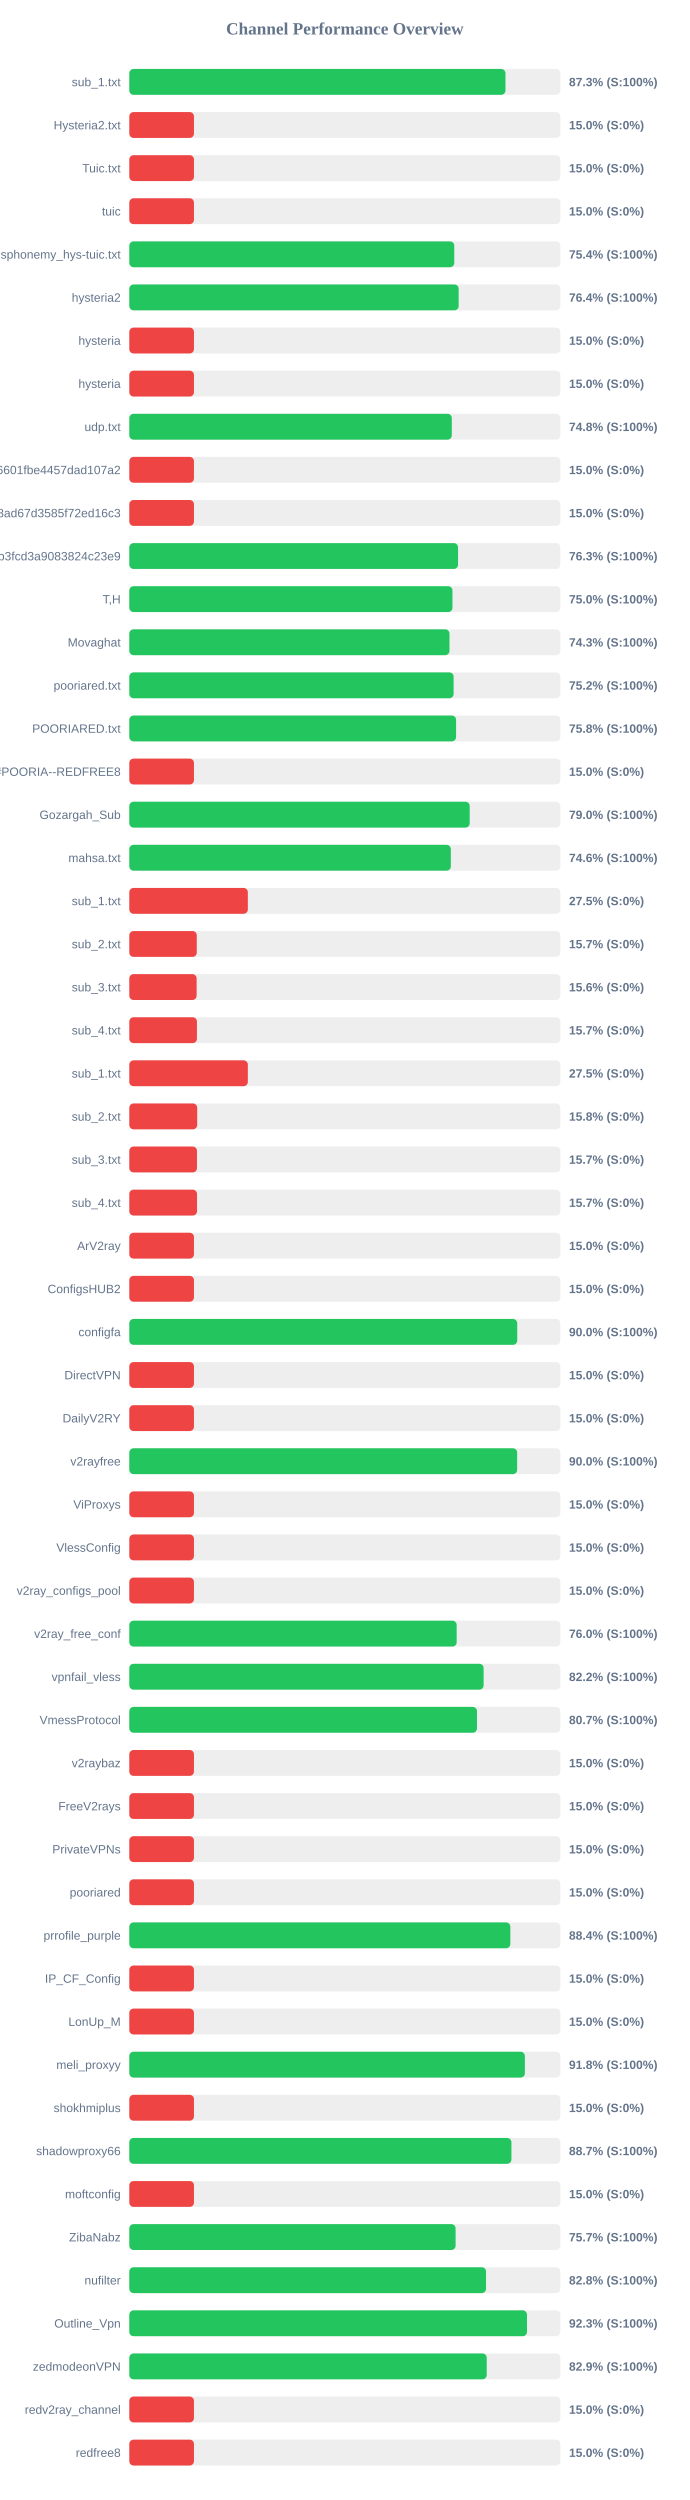
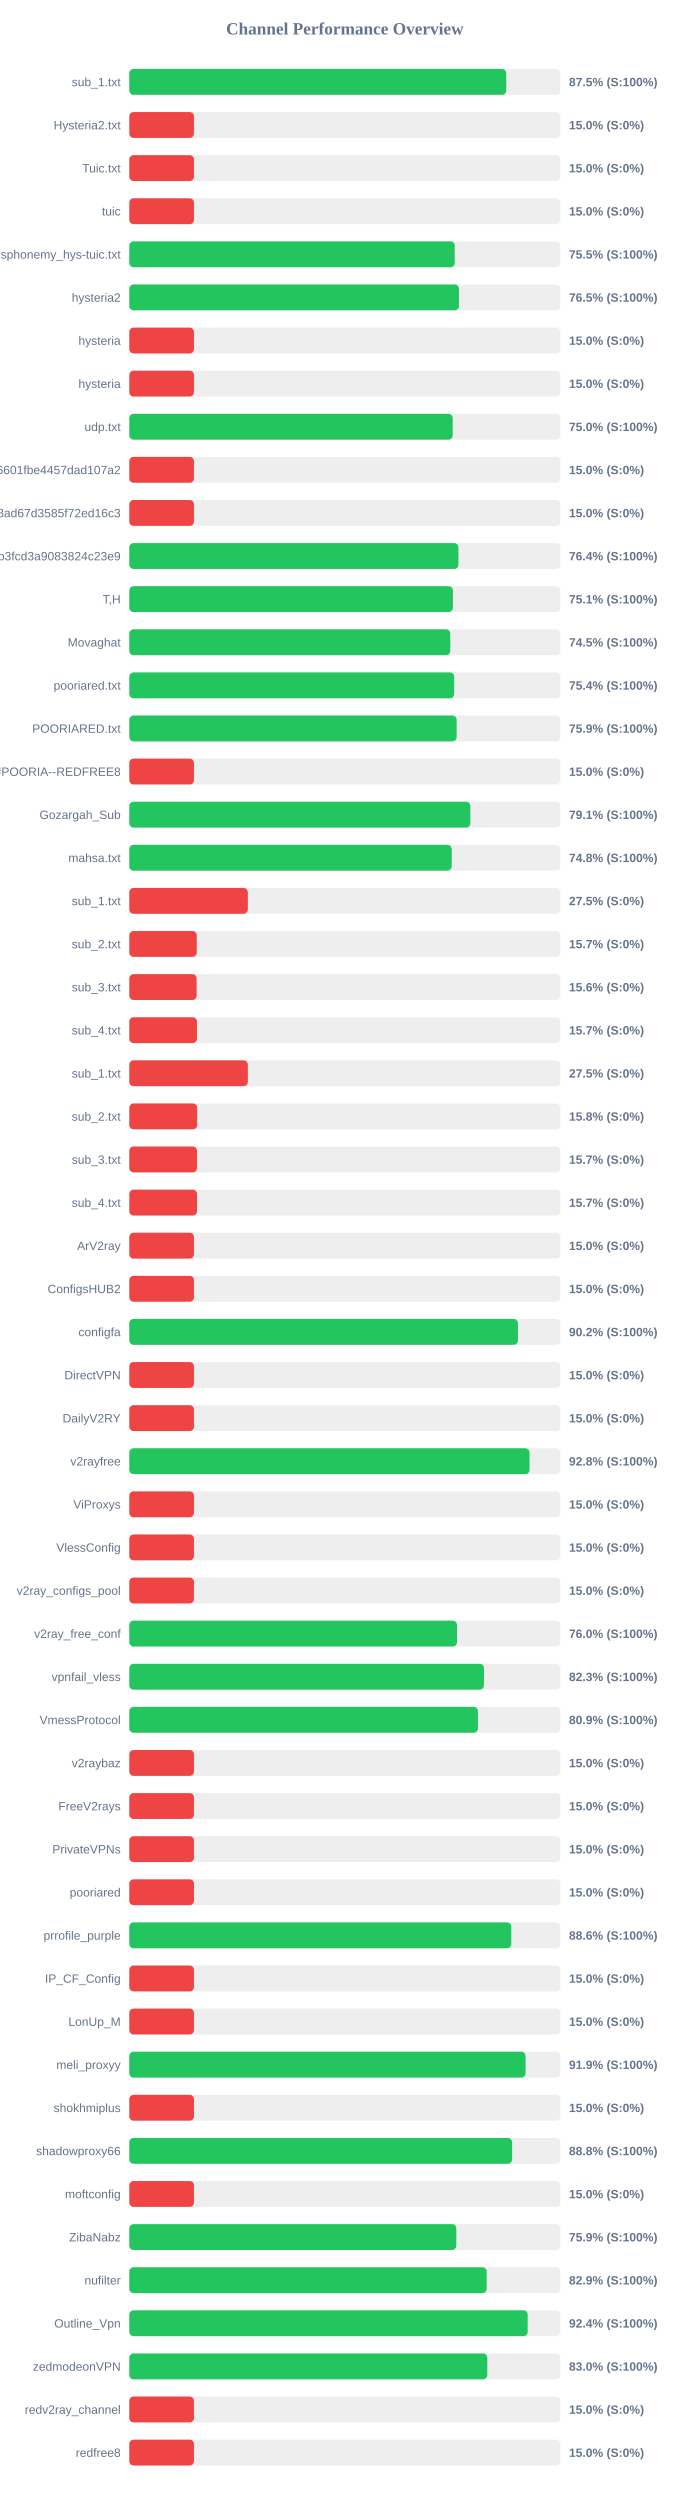
<svg xmlns="http://www.w3.org/2000/svg" width="800" height="2900" version="1.1">
  <style>
        .row { font: 14px Arial; fill: #64748b; }
        .score { font: bold 14px Arial; fill: #64748b; }
    </style>
  <text x="400" y="40" text-anchor="middle" font-size="20px" font-weight="bold" fill="#64748b">Channel Performance Overview</text>
  <rect x="150" y="80" width="500" height="30" fill="#eee" rx="5" />
-   <rect x="150" y="80" width="436.35" height="30" fill="#22c55e" rx="5" />
+   <rect x="150" y="80" width="437.25" height="30" fill="#22c55e" rx="5" />
  <text x="140" y="100" text-anchor="end" class="row">sub_1.txt</text>
-   <text x="660" y="100" text-anchor="start" class="score">87.3% (S:100%)</text>
+   <text x="660" y="100" text-anchor="start" class="score">87.5% (S:100%)</text>
  <rect x="150" y="130" width="500" height="30" fill="#eee" rx="5" />
  <rect x="150" y="130" width="75.0" height="30" fill="#ef4444" rx="5" />
  <text x="140" y="150" text-anchor="end" class="row">Hysteria2.txt</text>
  <text x="660" y="150" text-anchor="start" class="score">15.0% (S:0%)</text>
  <rect x="150" y="180" width="500" height="30" fill="#eee" rx="5" />
  <rect x="150" y="180" width="75.0" height="30" fill="#ef4444" rx="5" />
  <text x="140" y="200" text-anchor="end" class="row">Tuic.txt</text>
  <text x="660" y="200" text-anchor="start" class="score">15.0% (S:0%)</text>
  <rect x="150" y="230" width="500" height="30" fill="#eee" rx="5" />
  <rect x="150" y="230" width="75.0" height="30" fill="#ef4444" rx="5" />
  <text x="140" y="250" text-anchor="end" class="row">tuic</text>
  <text x="660" y="250" text-anchor="start" class="score">15.0% (S:0%)</text>
  <rect x="150" y="280" width="500" height="30" fill="#eee" rx="5" />
-   <rect x="150" y="280" width="376.95" height="30" fill="#22c55e" rx="5" />
+   <rect x="150" y="280" width="377.5" height="30" fill="#22c55e" rx="5" />
  <text x="140" y="300" text-anchor="end" class="row">ndsphonemy_hys-tuic.txt</text>
-   <text x="660" y="300" text-anchor="start" class="score">75.4% (S:100%)</text>
+   <text x="660" y="300" text-anchor="start" class="score">75.5% (S:100%)</text>
  <rect x="150" y="330" width="500" height="30" fill="#eee" rx="5" />
-   <rect x="150" y="330" width="382.05" height="30" fill="#22c55e" rx="5" />
+   <rect x="150" y="330" width="382.4" height="30" fill="#22c55e" rx="5" />
  <text x="140" y="350" text-anchor="end" class="row">hysteria2</text>
-   <text x="660" y="350" text-anchor="start" class="score">76.4% (S:100%)</text>
+   <text x="660" y="350" text-anchor="start" class="score">76.5% (S:100%)</text>
  <rect x="150" y="380" width="500" height="30" fill="#eee" rx="5" />
  <rect x="150" y="380" width="75.0" height="30" fill="#ef4444" rx="5" />
  <text x="140" y="400" text-anchor="end" class="row">hysteria</text>
  <text x="660" y="400" text-anchor="start" class="score">15.0% (S:0%)</text>
  <rect x="150" y="430" width="500" height="30" fill="#eee" rx="5" />
  <rect x="150" y="430" width="75.0" height="30" fill="#ef4444" rx="5" />
  <text x="140" y="450" text-anchor="end" class="row">hysteria</text>
  <text x="660" y="450" text-anchor="start" class="score">15.0% (S:0%)</text>
  <rect x="150" y="480" width="500" height="30" fill="#eee" rx="5" />
-   <rect x="150" y="480" width="374.1" height="30" fill="#22c55e" rx="5" />
+   <rect x="150" y="480" width="375.1" height="30" fill="#22c55e" rx="5" />
  <text x="140" y="500" text-anchor="end" class="row">udp.txt</text>
-   <text x="660" y="500" text-anchor="start" class="score">74.8% (S:100%)</text>
+   <text x="660" y="500" text-anchor="start" class="score">75.0% (S:100%)</text>
  <rect x="150" y="530" width="500" height="30" fill="#eee" rx="5" />
  <rect x="150" y="530" width="75.0" height="30" fill="#ef4444" rx="5" />
  <text x="140" y="550" text-anchor="end" class="row">6ca22ad3b96aa6601fbe4457dad107a2</text>
  <text x="660" y="550" text-anchor="start" class="score">15.0% (S:0%)</text>
  <rect x="150" y="580" width="500" height="30" fill="#eee" rx="5" />
  <rect x="150" y="580" width="75.0" height="30" fill="#ef4444" rx="5" />
  <text x="140" y="600" text-anchor="end" class="row">d2ddf60933dd08ad67d3585f72ed16c3</text>
  <text x="660" y="600" text-anchor="start" class="score">15.0% (S:0%)</text>
  <rect x="150" y="630" width="500" height="30" fill="#eee" rx="5" />
-   <rect x="150" y="630" width="381.35" height="30" fill="#22c55e" rx="5" />
+   <rect x="150" y="630" width="381.8" height="30" fill="#22c55e" rx="5" />
  <text x="140" y="650" text-anchor="end" class="row">subscribe?token=8bc38a0c131e9b3fcd3a9083824c23e9</text>
-   <text x="660" y="650" text-anchor="start" class="score">76.3% (S:100%)</text>
+   <text x="660" y="650" text-anchor="start" class="score">76.4% (S:100%)</text>
  <rect x="150" y="680" width="500" height="30" fill="#eee" rx="5" />
-   <rect x="150" y="680" width="374.85" height="30" fill="#22c55e" rx="5" />
+   <rect x="150" y="680" width="375.4" height="30" fill="#22c55e" rx="5" />
  <text x="140" y="700" text-anchor="end" class="row">T,H</text>
-   <text x="660" y="700" text-anchor="start" class="score">75.0% (S:100%)</text>
+   <text x="660" y="700" text-anchor="start" class="score">75.1% (S:100%)</text>
  <rect x="150" y="730" width="500" height="30" fill="#eee" rx="5" />
-   <rect x="150" y="730" width="371.4" height="30" fill="#22c55e" rx="5" />
+   <rect x="150" y="730" width="372.3" height="30" fill="#22c55e" rx="5" />
  <text x="140" y="750" text-anchor="end" class="row">Movaghat</text>
-   <text x="660" y="750" text-anchor="start" class="score">74.3% (S:100%)</text>
+   <text x="660" y="750" text-anchor="start" class="score">74.5% (S:100%)</text>
  <rect x="150" y="780" width="500" height="30" fill="#eee" rx="5" />
-   <rect x="150" y="780" width="376.2" height="30" fill="#22c55e" rx="5" />
+   <rect x="150" y="780" width="376.85" height="30" fill="#22c55e" rx="5" />
  <text x="140" y="800" text-anchor="end" class="row">pooriared.txt</text>
-   <text x="660" y="800" text-anchor="start" class="score">75.2% (S:100%)</text>
+   <text x="660" y="800" text-anchor="start" class="score">75.4% (S:100%)</text>
  <rect x="150" y="830" width="500" height="30" fill="#eee" rx="5" />
-   <rect x="150" y="830" width="379.05" height="30" fill="#22c55e" rx="5" />
+   <rect x="150" y="830" width="379.7" height="30" fill="#22c55e" rx="5" />
  <text x="140" y="850" text-anchor="end" class="row">POORIARED.txt</text>
-   <text x="660" y="850" text-anchor="start" class="score">75.8% (S:100%)</text>
+   <text x="660" y="850" text-anchor="start" class="score">75.9% (S:100%)</text>
  <rect x="150" y="880" width="500" height="30" fill="#eee" rx="5" />
  <rect x="150" y="880" width="75.0" height="30" fill="#ef4444" rx="5" />
  <text x="140" y="900" text-anchor="end" class="row">POORIA--REDFREE8.txt#POORIA--REDFREE8</text>
  <text x="660" y="900" text-anchor="start" class="score">15.0% (S:0%)</text>
  <rect x="150" y="930" width="500" height="30" fill="#eee" rx="5" />
-   <rect x="150" y="930" width="394.85" height="30" fill="#22c55e" rx="5" />
+   <rect x="150" y="930" width="395.6" height="30" fill="#22c55e" rx="5" />
  <text x="140" y="950" text-anchor="end" class="row">Gozargah_Sub</text>
-   <text x="660" y="950" text-anchor="start" class="score">79.0% (S:100%)</text>
+   <text x="660" y="950" text-anchor="start" class="score">79.1% (S:100%)</text>
  <rect x="150" y="980" width="500" height="30" fill="#eee" rx="5" />
-   <rect x="150" y="980" width="372.95" height="30" fill="#22c55e" rx="5" />
+   <rect x="150" y="980" width="373.95" height="30" fill="#22c55e" rx="5" />
  <text x="140" y="1000" text-anchor="end" class="row">mahsa.txt</text>
-   <text x="660" y="1000" text-anchor="start" class="score">74.6% (S:100%)</text>
+   <text x="660" y="1000" text-anchor="start" class="score">74.8% (S:100%)</text>
  <rect x="150" y="1030" width="500" height="30" fill="#eee" rx="5" />
  <rect x="150" y="1030" width="137.5" height="30" fill="#ef4444" rx="5" />
  <text x="140" y="1050" text-anchor="end" class="row">sub_1.txt</text>
  <text x="660" y="1050" text-anchor="start" class="score">27.5% (S:0%)</text>
  <rect x="150" y="1080" width="500" height="30" fill="#eee" rx="5" />
  <rect x="150" y="1080" width="78.25" height="30" fill="#ef4444" rx="5" />
  <text x="140" y="1100" text-anchor="end" class="row">sub_2.txt</text>
  <text x="660" y="1100" text-anchor="start" class="score">15.7% (S:0%)</text>
  <rect x="150" y="1130" width="500" height="30" fill="#eee" rx="5" />
  <rect x="150" y="1130" width="78.1" height="30" fill="#ef4444" rx="5" />
  <text x="140" y="1150" text-anchor="end" class="row">sub_3.txt</text>
  <text x="660" y="1150" text-anchor="start" class="score">15.6% (S:0%)</text>
  <rect x="150" y="1180" width="500" height="30" fill="#eee" rx="5" />
  <rect x="150" y="1180" width="78.45" height="30" fill="#ef4444" rx="5" />
  <text x="140" y="1200" text-anchor="end" class="row">sub_4.txt</text>
  <text x="660" y="1200" text-anchor="start" class="score">15.7% (S:0%)</text>
  <rect x="150" y="1230" width="500" height="30" fill="#eee" rx="5" />
  <rect x="150" y="1230" width="137.5" height="30" fill="#ef4444" rx="5" />
  <text x="140" y="1250" text-anchor="end" class="row">sub_1.txt</text>
  <text x="660" y="1250" text-anchor="start" class="score">27.5% (S:0%)</text>
  <rect x="150" y="1280" width="500" height="30" fill="#eee" rx="5" />
  <rect x="150" y="1280" width="78.75" height="30" fill="#ef4444" rx="5" />
  <text x="140" y="1300" text-anchor="end" class="row">sub_2.txt</text>
  <text x="660" y="1300" text-anchor="start" class="score">15.8% (S:0%)</text>
  <rect x="150" y="1330" width="500" height="30" fill="#eee" rx="5" />
  <rect x="150" y="1330" width="78.5" height="30" fill="#ef4444" rx="5" />
  <text x="140" y="1350" text-anchor="end" class="row">sub_3.txt</text>
  <text x="660" y="1350" text-anchor="start" class="score">15.7% (S:0%)</text>
  <rect x="150" y="1380" width="500" height="30" fill="#eee" rx="5" />
  <rect x="150" y="1380" width="78.55" height="30" fill="#ef4444" rx="5" />
  <text x="140" y="1400" text-anchor="end" class="row">sub_4.txt</text>
  <text x="660" y="1400" text-anchor="start" class="score">15.7% (S:0%)</text>
  <rect x="150" y="1430" width="500" height="30" fill="#eee" rx="5" />
  <rect x="150" y="1430" width="75.0" height="30" fill="#ef4444" rx="5" />
  <text x="140" y="1450" text-anchor="end" class="row">ArV2ray</text>
  <text x="660" y="1450" text-anchor="start" class="score">15.0% (S:0%)</text>
  <rect x="150" y="1480" width="500" height="30" fill="#eee" rx="5" />
  <rect x="150" y="1480" width="75.0" height="30" fill="#ef4444" rx="5" />
  <text x="140" y="1500" text-anchor="end" class="row">ConfigsHUB2</text>
  <text x="660" y="1500" text-anchor="start" class="score">15.0% (S:0%)</text>
  <rect x="150" y="1530" width="500" height="30" fill="#eee" rx="5" />
-   <rect x="150" y="1530" width="450.0" height="30" fill="#22c55e" rx="5" />
+   <rect x="150" y="1530" width="450.8" height="30" fill="#22c55e" rx="5" />
  <text x="140" y="1550" text-anchor="end" class="row">configfa</text>
-   <text x="660" y="1550" text-anchor="start" class="score">90.0% (S:100%)</text>
+   <text x="660" y="1550" text-anchor="start" class="score">90.2% (S:100%)</text>
  <rect x="150" y="1580" width="500" height="30" fill="#eee" rx="5" />
  <rect x="150" y="1580" width="75.0" height="30" fill="#ef4444" rx="5" />
  <text x="140" y="1600" text-anchor="end" class="row">DirectVPN</text>
  <text x="660" y="1600" text-anchor="start" class="score">15.0% (S:0%)</text>
  <rect x="150" y="1630" width="500" height="30" fill="#eee" rx="5" />
  <rect x="150" y="1630" width="75.0" height="30" fill="#ef4444" rx="5" />
  <text x="140" y="1650" text-anchor="end" class="row">DailyV2RY</text>
  <text x="660" y="1650" text-anchor="start" class="score">15.0% (S:0%)</text>
  <rect x="150" y="1680" width="500" height="30" fill="#eee" rx="5" />
-   <rect x="150" y="1680" width="449.9" height="30" fill="#22c55e" rx="5" />
+   <rect x="150" y="1680" width="464.25" height="30" fill="#22c55e" rx="5" />
  <text x="140" y="1700" text-anchor="end" class="row">v2rayfree</text>
-   <text x="660" y="1700" text-anchor="start" class="score">90.0% (S:100%)</text>
+   <text x="660" y="1700" text-anchor="start" class="score">92.8% (S:100%)</text>
  <rect x="150" y="1730" width="500" height="30" fill="#eee" rx="5" />
  <rect x="150" y="1730" width="75.0" height="30" fill="#ef4444" rx="5" />
  <text x="140" y="1750" text-anchor="end" class="row">ViProxys</text>
  <text x="660" y="1750" text-anchor="start" class="score">15.0% (S:0%)</text>
  <rect x="150" y="1780" width="500" height="30" fill="#eee" rx="5" />
  <rect x="150" y="1780" width="75.0" height="30" fill="#ef4444" rx="5" />
  <text x="140" y="1800" text-anchor="end" class="row">VlessConfig</text>
  <text x="660" y="1800" text-anchor="start" class="score">15.0% (S:0%)</text>
  <rect x="150" y="1830" width="500" height="30" fill="#eee" rx="5" />
  <rect x="150" y="1830" width="75.0" height="30" fill="#ef4444" rx="5" />
  <text x="140" y="1850" text-anchor="end" class="row">v2ray_configs_pool</text>
  <text x="660" y="1850" text-anchor="start" class="score">15.0% (S:0%)</text>
  <rect x="150" y="1880" width="500" height="30" fill="#eee" rx="5" />
-   <rect x="150" y="1880" width="379.75" height="30" fill="#22c55e" rx="5" />
+   <rect x="150" y="1880" width="380.15" height="30" fill="#22c55e" rx="5" />
  <text x="140" y="1900" text-anchor="end" class="row">v2ray_free_conf</text>
  <text x="660" y="1900" text-anchor="start" class="score">76.0% (S:100%)</text>
  <rect x="150" y="1930" width="500" height="30" fill="#eee" rx="5" />
-   <rect x="150" y="1930" width="411.0" height="30" fill="#22c55e" rx="5" />
+   <rect x="150" y="1930" width="411.4" height="30" fill="#22c55e" rx="5" />
  <text x="140" y="1950" text-anchor="end" class="row">vpnfail_vless</text>
-   <text x="660" y="1950" text-anchor="start" class="score">82.2% (S:100%)</text>
+   <text x="660" y="1950" text-anchor="start" class="score">82.3% (S:100%)</text>
  <rect x="150" y="1980" width="500" height="30" fill="#eee" rx="5" />
-   <rect x="150" y="1980" width="403.3" height="30" fill="#22c55e" rx="5" />
+   <rect x="150" y="1980" width="404.4" height="30" fill="#22c55e" rx="5" />
  <text x="140" y="2000" text-anchor="end" class="row">VmessProtocol</text>
-   <text x="660" y="2000" text-anchor="start" class="score">80.7% (S:100%)</text>
+   <text x="660" y="2000" text-anchor="start" class="score">80.9% (S:100%)</text>
  <rect x="150" y="2030" width="500" height="30" fill="#eee" rx="5" />
  <rect x="150" y="2030" width="75.0" height="30" fill="#ef4444" rx="5" />
  <text x="140" y="2050" text-anchor="end" class="row">v2raybaz</text>
  <text x="660" y="2050" text-anchor="start" class="score">15.0% (S:0%)</text>
  <rect x="150" y="2080" width="500" height="30" fill="#eee" rx="5" />
  <rect x="150" y="2080" width="75.0" height="30" fill="#ef4444" rx="5" />
  <text x="140" y="2100" text-anchor="end" class="row">FreeV2rays</text>
  <text x="660" y="2100" text-anchor="start" class="score">15.0% (S:0%)</text>
  <rect x="150" y="2130" width="500" height="30" fill="#eee" rx="5" />
  <rect x="150" y="2130" width="75.0" height="30" fill="#ef4444" rx="5" />
  <text x="140" y="2150" text-anchor="end" class="row">PrivateVPNs</text>
  <text x="660" y="2150" text-anchor="start" class="score">15.0% (S:0%)</text>
  <rect x="150" y="2180" width="500" height="30" fill="#eee" rx="5" />
  <rect x="150" y="2180" width="75.0" height="30" fill="#ef4444" rx="5" />
  <text x="140" y="2200" text-anchor="end" class="row">pooriared</text>
  <text x="660" y="2200" text-anchor="start" class="score">15.0% (S:0%)</text>
  <rect x="150" y="2230" width="500" height="30" fill="#eee" rx="5" />
-   <rect x="150" y="2230" width="442.0" height="30" fill="#22c55e" rx="5" />
+   <rect x="150" y="2230" width="443.05" height="30" fill="#22c55e" rx="5" />
  <text x="140" y="2250" text-anchor="end" class="row">prrofile_purple</text>
-   <text x="660" y="2250" text-anchor="start" class="score">88.4% (S:100%)</text>
+   <text x="660" y="2250" text-anchor="start" class="score">88.6% (S:100%)</text>
  <rect x="150" y="2280" width="500" height="30" fill="#eee" rx="5" />
  <rect x="150" y="2280" width="75.0" height="30" fill="#ef4444" rx="5" />
  <text x="140" y="2300" text-anchor="end" class="row">IP_CF_Config</text>
  <text x="660" y="2300" text-anchor="start" class="score">15.0% (S:0%)</text>
  <rect x="150" y="2330" width="500" height="30" fill="#eee" rx="5" />
  <rect x="150" y="2330" width="75.0" height="30" fill="#ef4444" rx="5" />
  <text x="140" y="2350" text-anchor="end" class="row">LonUp_M</text>
  <text x="660" y="2350" text-anchor="start" class="score">15.0% (S:0%)</text>
  <rect x="150" y="2380" width="500" height="30" fill="#eee" rx="5" />
-   <rect x="150" y="2380" width="458.85" height="30" fill="#22c55e" rx="5" />
+   <rect x="150" y="2380" width="459.65" height="30" fill="#22c55e" rx="5" />
  <text x="140" y="2400" text-anchor="end" class="row">meli_proxyy</text>
-   <text x="660" y="2400" text-anchor="start" class="score">91.8% (S:100%)</text>
+   <text x="660" y="2400" text-anchor="start" class="score">91.9% (S:100%)</text>
  <rect x="150" y="2430" width="500" height="30" fill="#eee" rx="5" />
  <rect x="150" y="2430" width="75.0" height="30" fill="#ef4444" rx="5" />
  <text x="140" y="2450" text-anchor="end" class="row">shokhmiplus</text>
  <text x="660" y="2450" text-anchor="start" class="score">15.0% (S:0%)</text>
  <rect x="150" y="2480" width="500" height="30" fill="#eee" rx="5" />
-   <rect x="150" y="2480" width="443.25" height="30" fill="#22c55e" rx="5" />
+   <rect x="150" y="2480" width="444.05" height="30" fill="#22c55e" rx="5" />
  <text x="140" y="2500" text-anchor="end" class="row">shadowproxy66</text>
-   <text x="660" y="2500" text-anchor="start" class="score">88.7% (S:100%)</text>
+   <text x="660" y="2500" text-anchor="start" class="score">88.8% (S:100%)</text>
  <rect x="150" y="2530" width="500" height="30" fill="#eee" rx="5" />
  <rect x="150" y="2530" width="75.0" height="30" fill="#ef4444" rx="5" />
  <text x="140" y="2550" text-anchor="end" class="row">moftconfig</text>
  <text x="660" y="2550" text-anchor="start" class="score">15.0% (S:0%)</text>
  <rect x="150" y="2580" width="500" height="30" fill="#eee" rx="5" />
-   <rect x="150" y="2580" width="378.5" height="30" fill="#22c55e" rx="5" />
+   <rect x="150" y="2580" width="379.3" height="30" fill="#22c55e" rx="5" />
  <text x="140" y="2600" text-anchor="end" class="row">ZibaNabz</text>
-   <text x="660" y="2600" text-anchor="start" class="score">75.7% (S:100%)</text>
+   <text x="660" y="2600" text-anchor="start" class="score">75.9% (S:100%)</text>
  <rect x="150" y="2630" width="500" height="30" fill="#eee" rx="5" />
-   <rect x="150" y="2630" width="413.8" height="30" fill="#22c55e" rx="5" />
+   <rect x="150" y="2630" width="414.55" height="30" fill="#22c55e" rx="5" />
  <text x="140" y="2650" text-anchor="end" class="row">nufilter</text>
-   <text x="660" y="2650" text-anchor="start" class="score">82.8% (S:100%)</text>
+   <text x="660" y="2650" text-anchor="start" class="score">82.9% (S:100%)</text>
  <rect x="150" y="2680" width="500" height="30" fill="#eee" rx="5" />
-   <rect x="150" y="2680" width="461.3" height="30" fill="#22c55e" rx="5" />
+   <rect x="150" y="2680" width="462.1" height="30" fill="#22c55e" rx="5" />
  <text x="140" y="2700" text-anchor="end" class="row">Outline_Vpn</text>
-   <text x="660" y="2700" text-anchor="start" class="score">92.3% (S:100%)</text>
+   <text x="660" y="2700" text-anchor="start" class="score">92.4% (S:100%)</text>
  <rect x="150" y="2730" width="500" height="30" fill="#eee" rx="5" />
-   <rect x="150" y="2730" width="414.6" height="30" fill="#22c55e" rx="5" />
+   <rect x="150" y="2730" width="415.25" height="30" fill="#22c55e" rx="5" />
  <text x="140" y="2750" text-anchor="end" class="row">zedmodeonVPN</text>
-   <text x="660" y="2750" text-anchor="start" class="score">82.9% (S:100%)</text>
+   <text x="660" y="2750" text-anchor="start" class="score">83.0% (S:100%)</text>
  <rect x="150" y="2780" width="500" height="30" fill="#eee" rx="5" />
  <rect x="150" y="2780" width="75.0" height="30" fill="#ef4444" rx="5" />
  <text x="140" y="2800" text-anchor="end" class="row">redv2ray_channel</text>
  <text x="660" y="2800" text-anchor="start" class="score">15.0% (S:0%)</text>
  <rect x="150" y="2830" width="500" height="30" fill="#eee" rx="5" />
  <rect x="150" y="2830" width="75.0" height="30" fill="#ef4444" rx="5" />
  <text x="140" y="2850" text-anchor="end" class="row">redfree8</text>
  <text x="660" y="2850" text-anchor="start" class="score">15.0% (S:0%)</text>
</svg>
